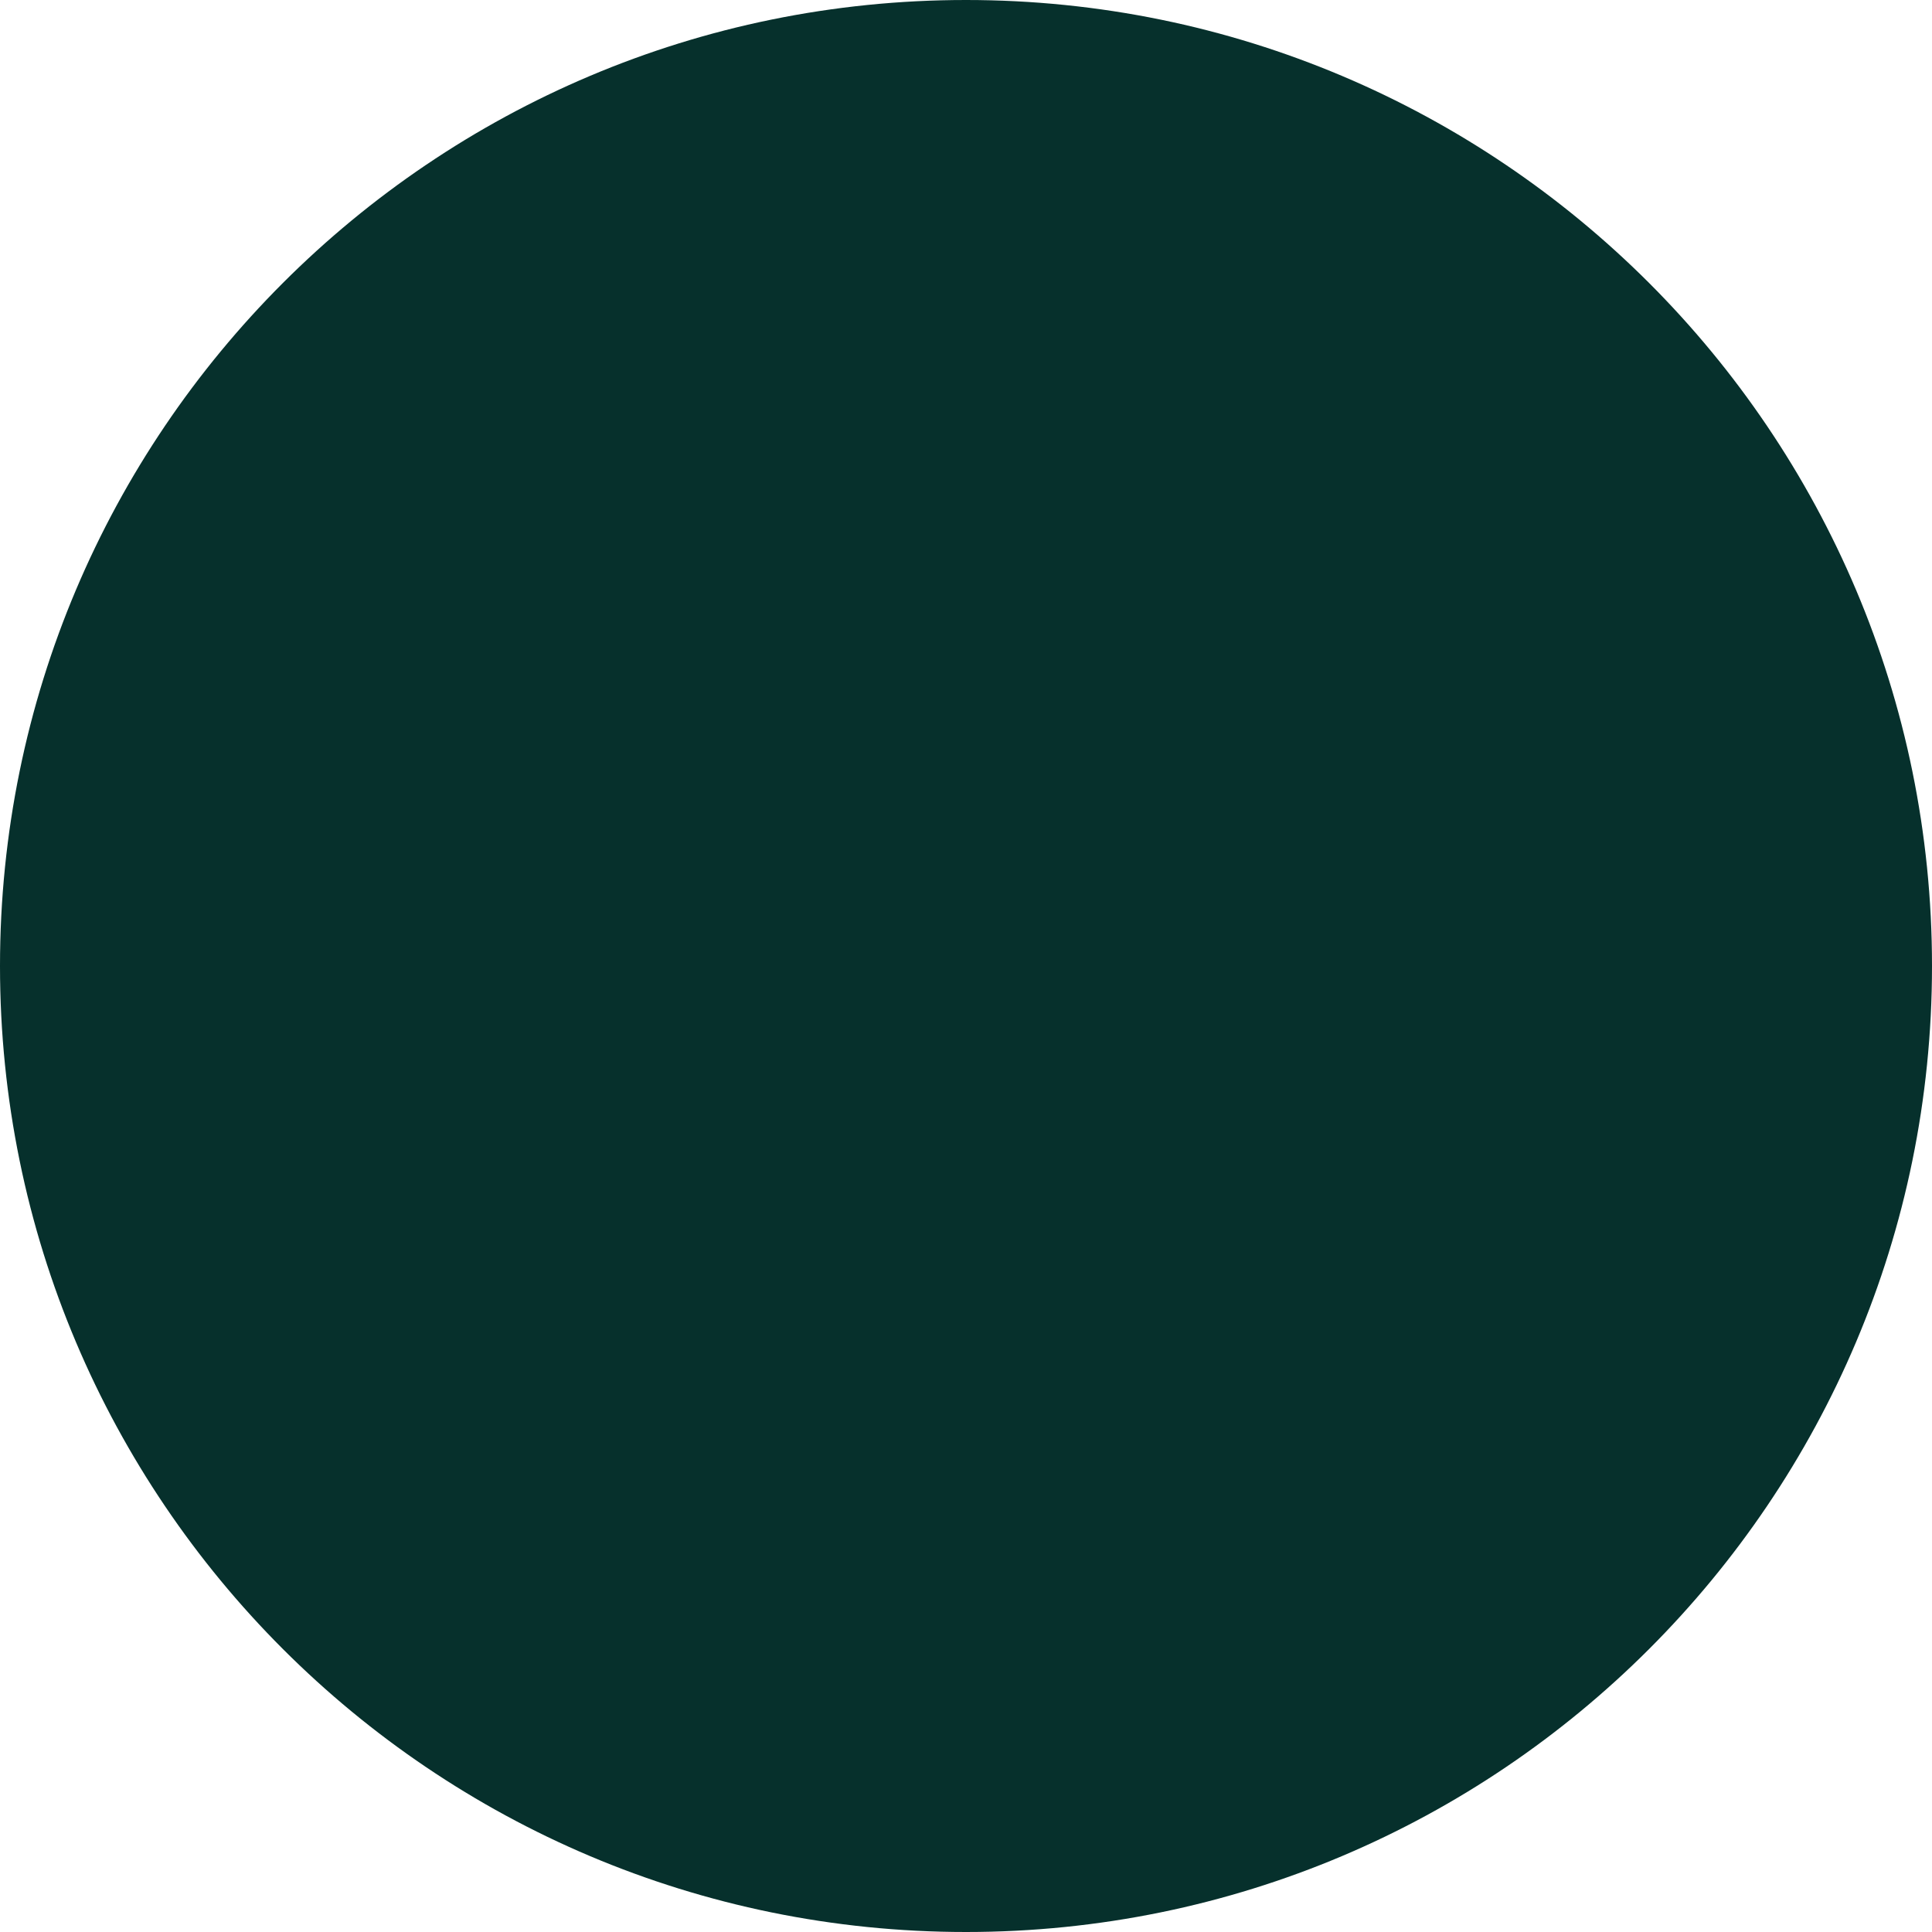
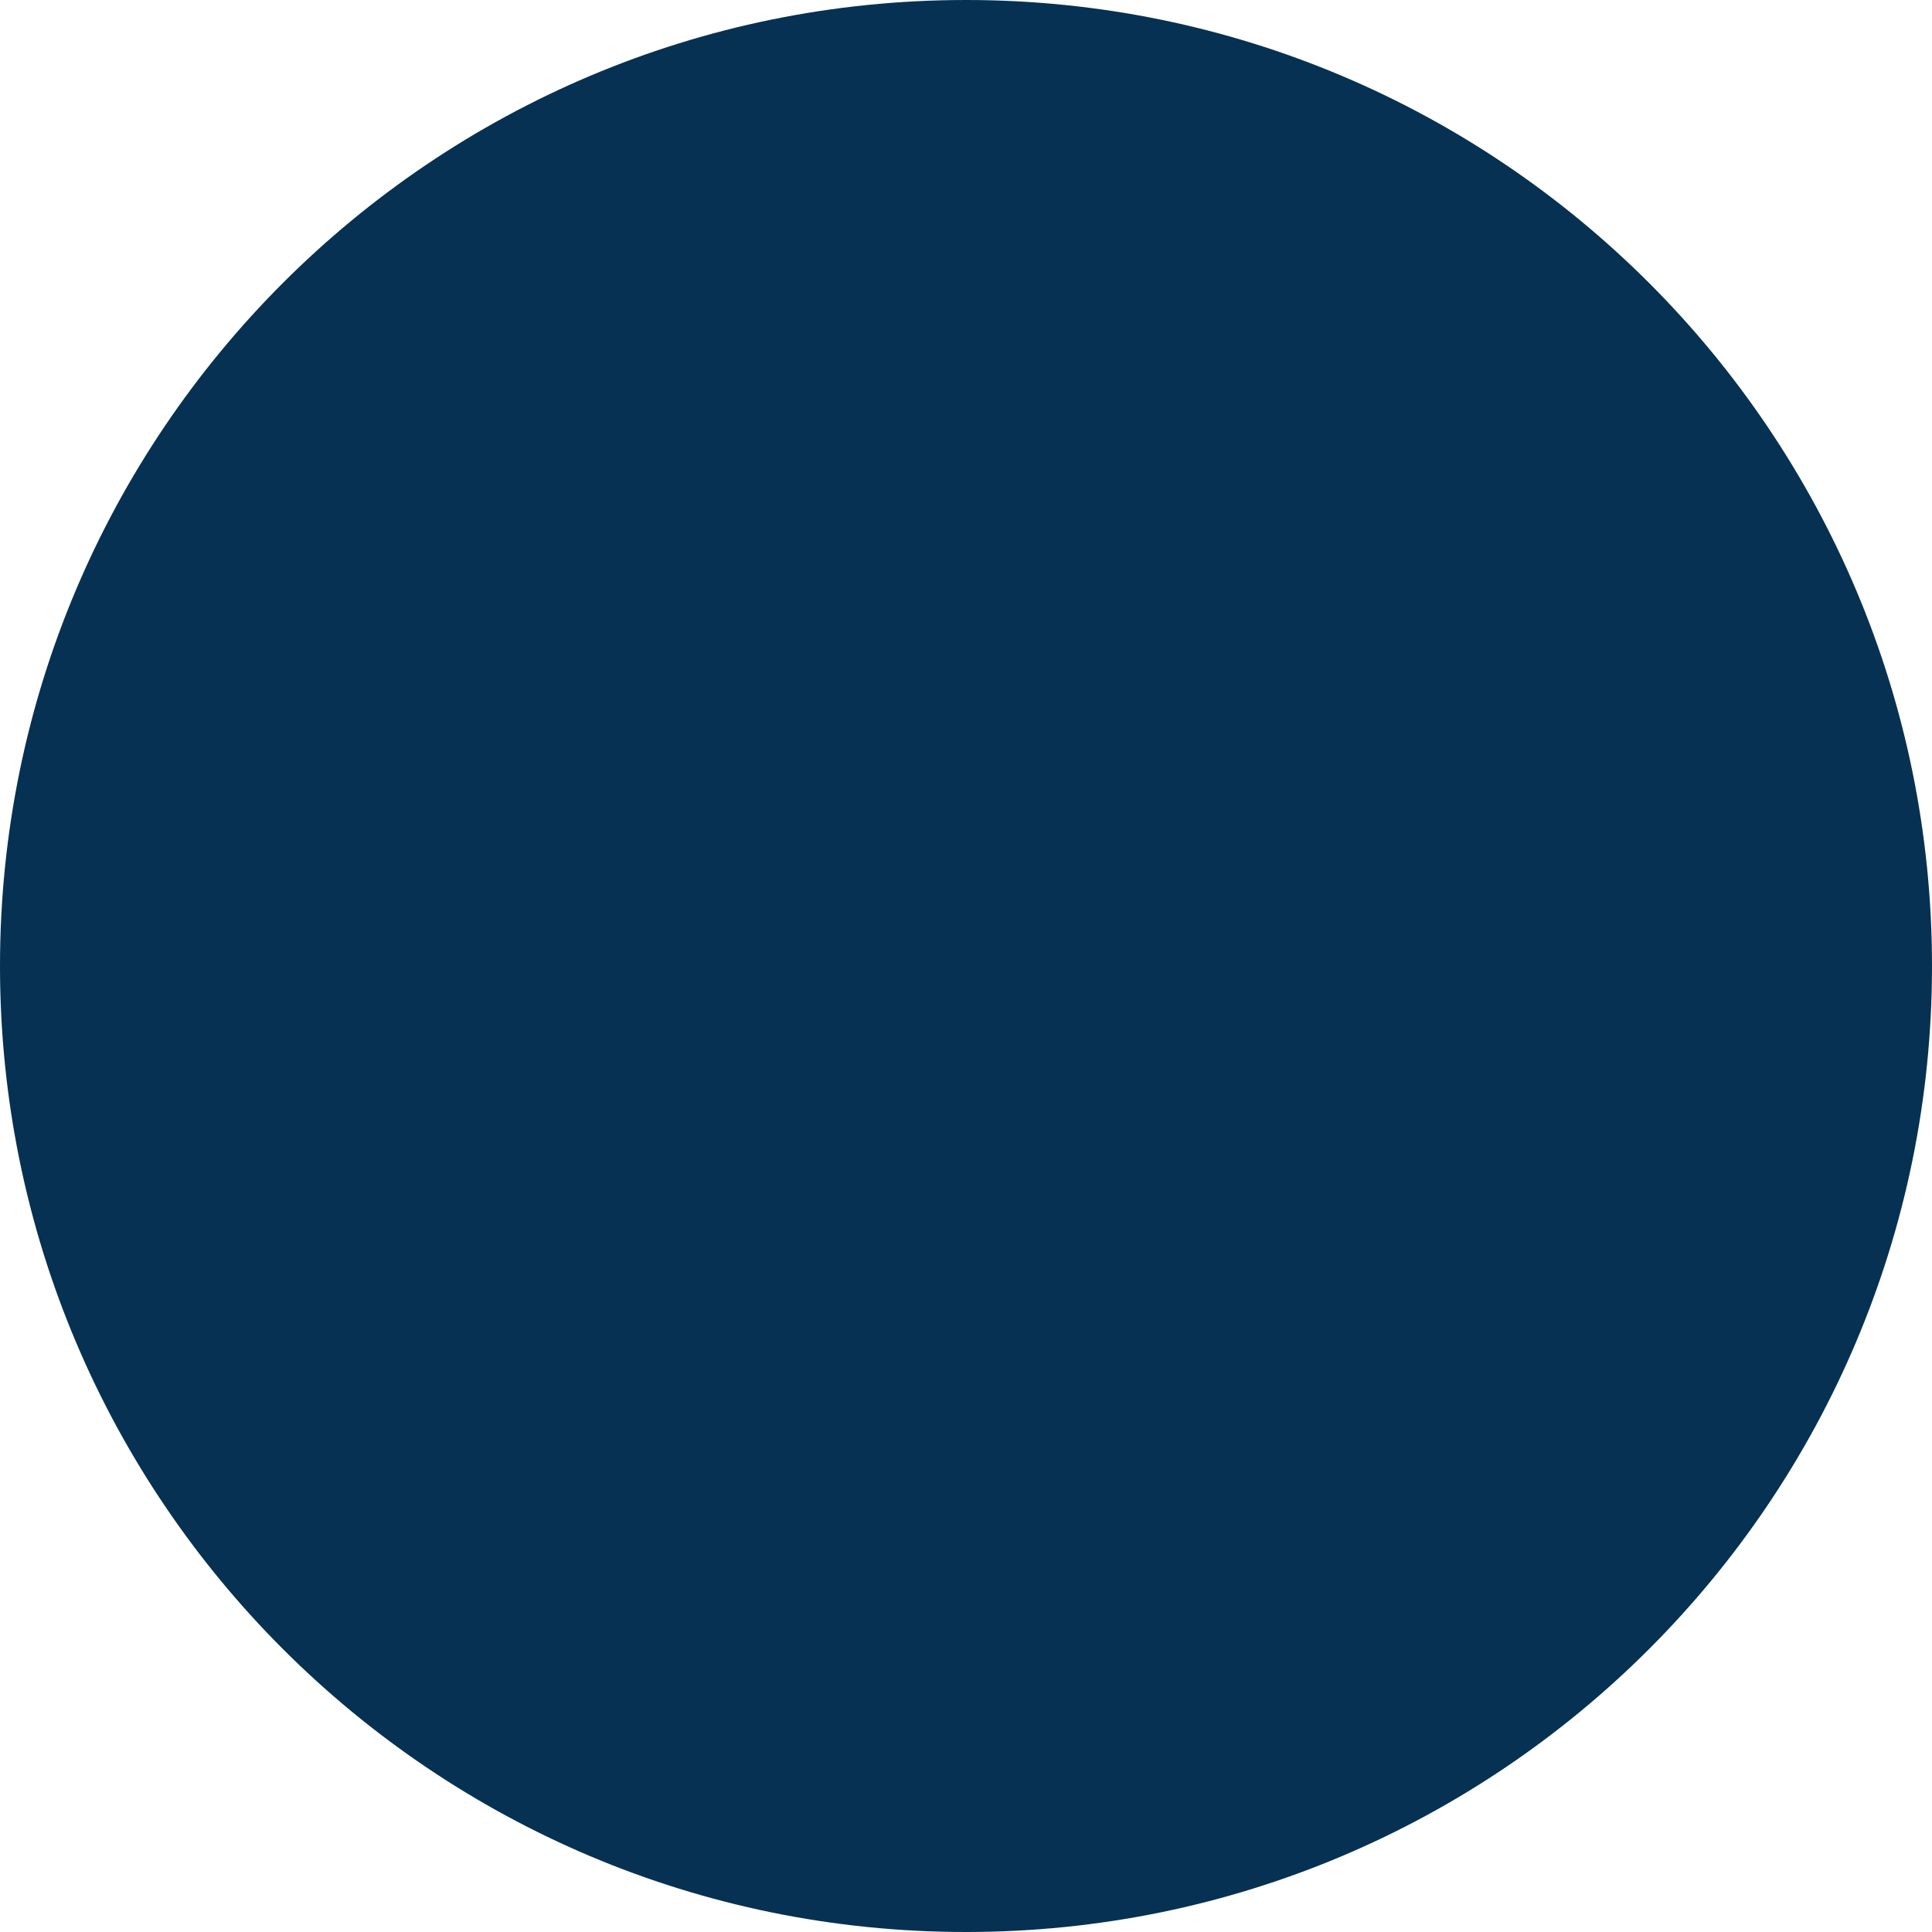
<svg xmlns="http://www.w3.org/2000/svg" width="32" height="32" viewBox="0 0 32 32" fill="none">
-   <circle cx="16" cy="16" r="16" fill="#06302C" />
+   <circle cx="16" cy="16" r="16" fill="#063152" />
</svg>
